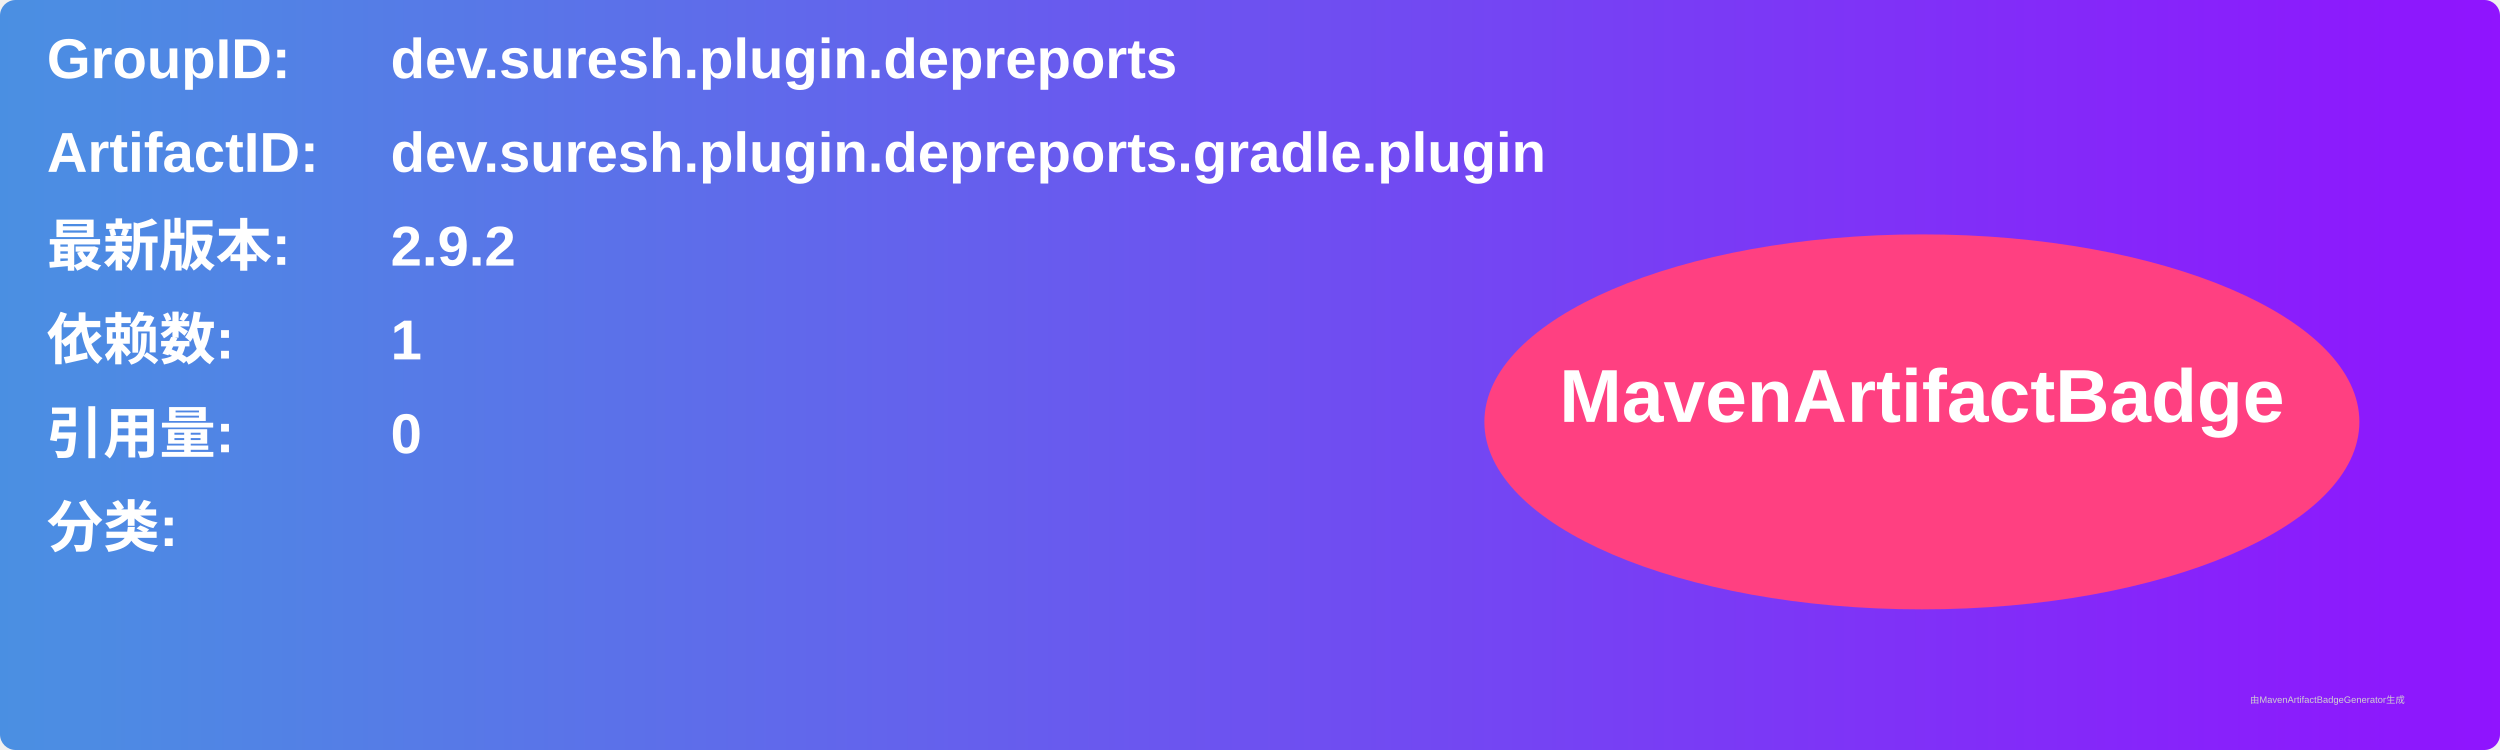
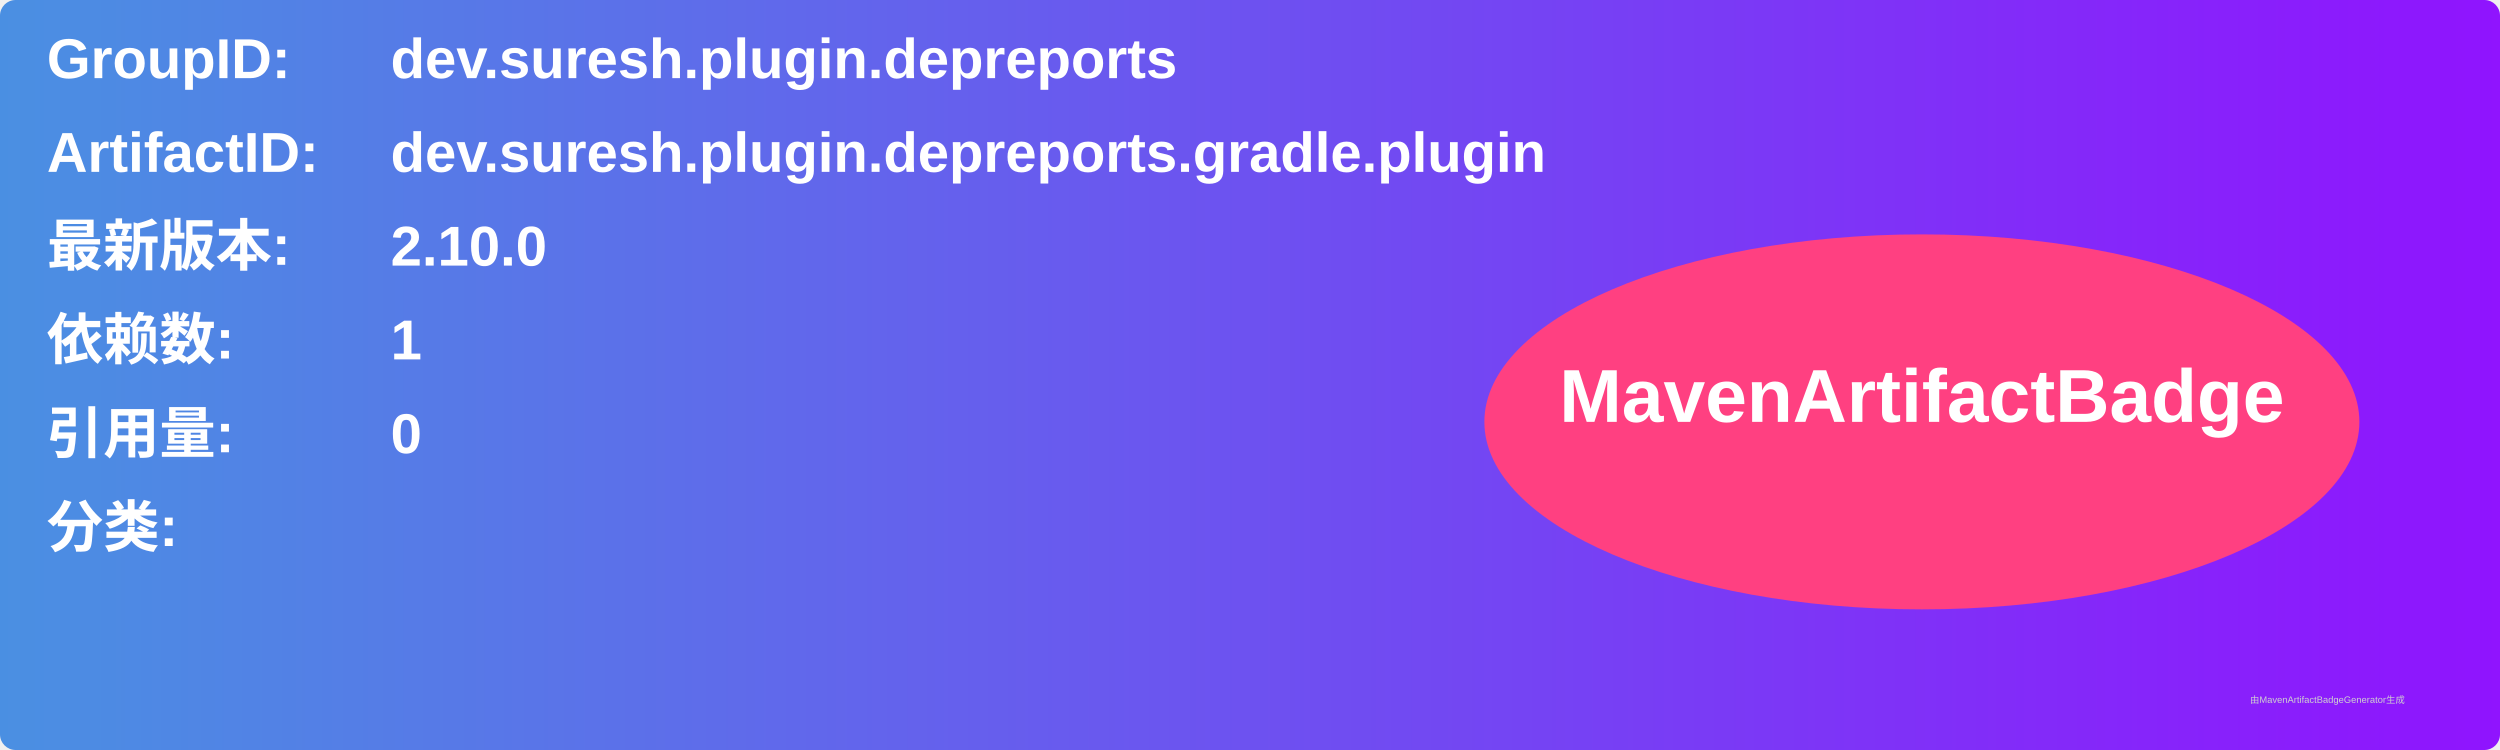
<svg xmlns="http://www.w3.org/2000/svg" width="800" height="240" viewBox="0 0 800 240">
  <linearGradient id="grad" x1="0%" y1="0%" x2="100%" y2="0%">
    <stop offset="0%" stop-color="#4a90e2" />
    <stop offset="100%" stop-color="#9013fe" />
  </linearGradient>
  <rect width="100%" height="100%" rx="5" ry="5" fill="url(#grad)" />
  <g transform="translate(15, 15)">
    <text x="0" y="10" font-family="Arial" font-size="18" fill="white" font-weight="bold" width="260">GroupID:</text>
    <text x="110" y="10" font-family="Arial" font-size="18" fill="white" font-weight="bold" width="460">dev.suresh.plugin.depreports</text>
    <text x="0" y="40" font-family="Arial" font-size="18" fill="white" font-weight="bold" width="260">ArtifactID:</text>
    <text x="110" y="40" font-family="Arial" font-size="18" fill="white" font-weight="bold" width="460">dev.suresh.plugin.depreports.gradle.plugin</text>
    <text x="0" y="70" font-family="Arial" font-size="18" fill="white" font-weight="bold">最新版本:</text>
    <text x="110" y="70" font-family="Arial" font-size="18" fill="white" font-weight="bold">
-       <tspan font-weight="bold">2.9.2</tspan>
+       <tspan font-weight="bold">2.10.0</tspan>
    </text>
    <text x="0" y="100" font-family="Arial" font-size="18" fill="white" font-weight="bold">依赖数: </text>
    <text x="110" y="100" font-family="Arial" font-size="18" fill="white">
      <tspan font-weight="bold">1</tspan>
    </text>
    <text x="0" y="130" font-family="Arial" font-size="18" fill="white" font-weight="bold">引用量: </text>
    <text x="110" y="130" font-family="Arial" font-size="18" fill="white">
      <tspan font-weight="bold">0</tspan>
    </text>
    <text x="0" y="160" font-family="Arial" font-size="18" fill="white" font-weight="bold">分类:</text>
    <text x="10" y="190" font-family="Arial" font-size="10" fill="white">
      <tspan font-weight="bold" />
    </text>
    <ellipse cx="600" cy="120" rx="140" ry="60" fill="#ff4081" />
    <text x="600" y="120" text-anchor="middle" font-family="Arial" font-size="24" fill="white" font-weight="bold">MavenArtifactBadge</text>
  </g>
  <text x="720" y="225" font-family="Arial" font-size="3" fill="#d0d0d0">由MavenArtifactBadgeGenerator生成</text>
</svg>
